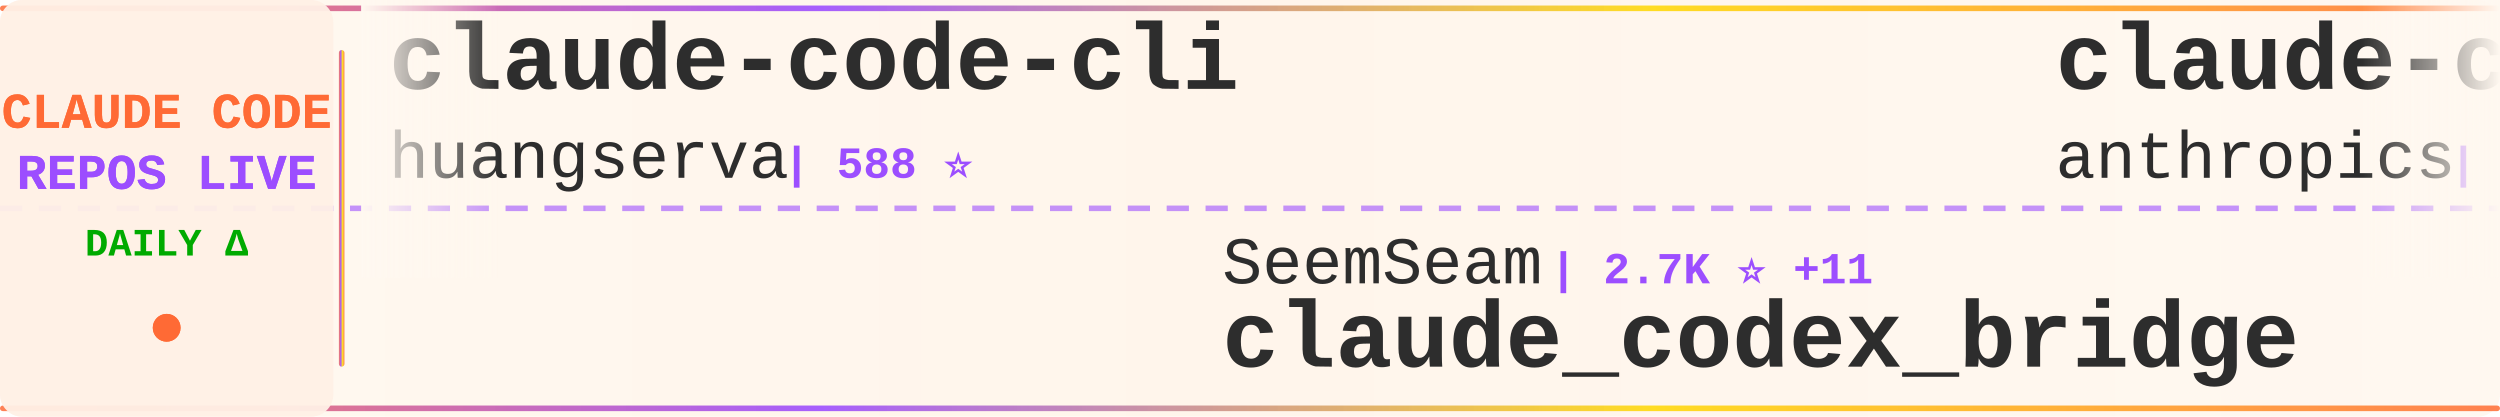
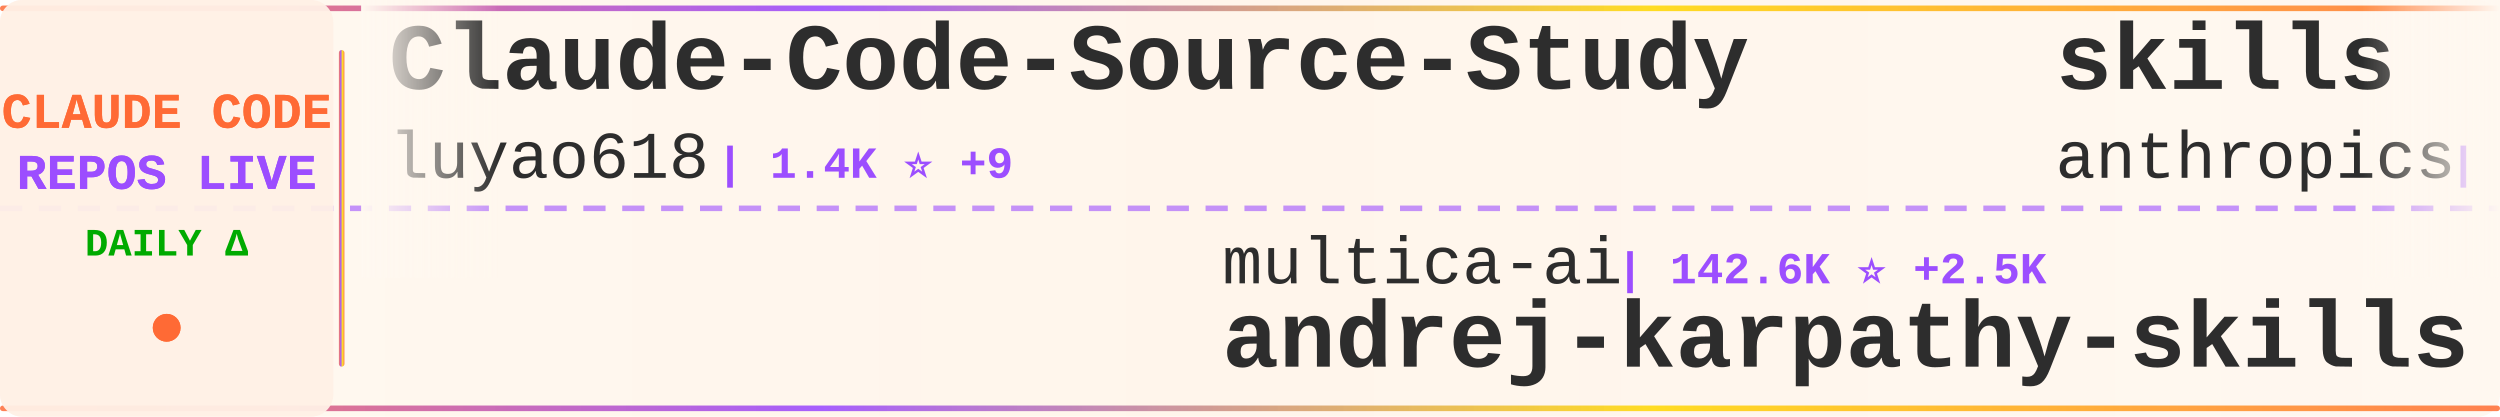
<svg xmlns="http://www.w3.org/2000/svg" width="900" height="150">
  <defs>
    <linearGradient id="tickerBg" x1="0%" y1="0%" x2="100%" y2="0%">
      <stop offset="0%" style="stop-color:#fff8f0;stop-opacity:0.98" />
      <stop offset="50%" style="stop-color:#fff5eb;stop-opacity:1" />
      <stop offset="100%" style="stop-color:#fff8f0;stop-opacity:0.98" />
    </linearGradient>
    <linearGradient id="borderGrad" x1="0%" y1="0%" x2="100%" y2="0%">
      <stop offset="0%" style="stop-color:#FF6B35;stop-opacity:0.85">
        <animate attributeName="stop-opacity" values="0.85;1;0.85" dur="2s" repeatCount="indefinite" />
      </stop>
      <stop offset="33%" style="stop-color:#9C4EFF;stop-opacity:0.9">
        <animate attributeName="stop-opacity" values="0.9;1;0.9" dur="2.2s" repeatCount="indefinite" />
      </stop>
      <stop offset="66%" style="stop-color:#FFD700;stop-opacity:0.85">
        <animate attributeName="stop-opacity" values="0.85;1;0.85" dur="1.8s" repeatCount="indefinite" />
      </stop>
      <stop offset="100%" style="stop-color:#FF6B35;stop-opacity:0.85">
        <animate attributeName="stop-opacity" values="0.85;1;0.85" dur="2s" repeatCount="indefinite" />
      </stop>
    </linearGradient>
    <filter id="textGlow">
      <feGaussianBlur stdDeviation="0.15" result="coloredBlur" />
      <feMerge>
        <feMergeNode in="coloredBlur" />
        <feMergeNode in="SourceGraphic" />
      </feMerge>
    </filter>
    <filter id="metricGlow">
      <feGaussianBlur stdDeviation="0.2" result="coloredBlur" />
      <feMerge>
        <feMergeNode in="coloredBlur" />
        <feMergeNode in="SourceGraphic" />
      </feMerge>
    </filter>
    <linearGradient id="leftFade" x1="0%" y1="0%" x2="100%" y2="0%">
      <stop offset="0%" style="stop-color:#fff8f0;stop-opacity:1" />
      <stop offset="100%" style="stop-color:#fff8f0;stop-opacity:0" />
    </linearGradient>
    <linearGradient id="rightFade" x1="0%" y1="0%" x2="100%" y2="0%">
      <stop offset="0%" style="stop-color:#fff8f0;stop-opacity:0" />
      <stop offset="100%" style="stop-color:#fff8f0;stop-opacity:1" />
    </linearGradient>
  </defs>
  <rect width="900" height="150" fill="url(#tickerBg)" rx="8" />
  <rect x="0" y="2" width="900" height="2" fill="url(#borderGrad)" rx="1" />
  <rect x="0" y="146" width="900" height="2" fill="url(#borderGrad)" rx="1" />
  <line x1="0" y1="75" x2="900" y2="75" stroke="#9C4EFF" stroke-width="2" stroke-dasharray="8 6" opacity="0.6" />
  <rect x="0" y="0" width="120" height="150" fill="#fff0e6" opacity="0.95" rx="8" />
  <text x="60" y="46" font-family="'Courier New', monospace" font-size="18" font-weight="bold" fill="#FF6B35" text-anchor="middle" filter="url(#textGlow)">
    CLAUDE CODE
  </text>
  <text x="60" y="68" font-family="'Courier New', monospace" font-size="18" font-weight="bold" fill="#9C4EFF" text-anchor="middle" filter="url(#textGlow)">
    REPOS LIVE
  </text>
  <text x="60" y="92" font-family="'Courier New', monospace" font-size="14" font-weight="bold" fill="#00aa00" text-anchor="middle">
    DAILY Δ
  </text>
  <circle cx="60" cy="118" r="5" fill="#FF6B35" filter="url(#metricGlow)">
    <animate attributeName="r" values="4;6;4" dur="1.5s" repeatCount="indefinite" />
    <animate attributeName="opacity" values="0.6;1;0.6" dur="1.5s" repeatCount="indefinite" />
  </circle>
  <rect x="122" y="18" width="2" height="114" fill="url(#borderGrad)" rx="1" />
  <clipPath id="tickerClip">
    <rect x="130" y="0" width="770" height="150" />
  </clipPath>
  <g clip-path="url(#tickerClip)">
    <g id="tickerItems">
      <animateTransform attributeName="transform" attributeType="XML" type="translate" from="0 0" to="-3000 0" dur="54s" repeatCount="indefinite" />
      <g transform="translate(0, 0)">
-         <text x="140" y="32" font-family="'Courier New', monospace" font-size="34" font-weight="bold" fill="#2d2d2d">claude-code-cli</text>
-         <text x="140" y="64" font-family="'Courier New', monospace" font-size="24" font-weight="normal" fill="#2d2d2d" opacity="1.0">huangserva</text>
-         <text x="282" y="64" font-family="'Courier New', monospace" font-size="16" font-weight="bold" fill="#9C4EFF"> | 588 ⭐</text>
+         <text x="140" y="32" font-family="'Courier New', monospace" font-size="34" font-weight="bold" fill="#2d2d2d">Claude-Code-Source-Study</text>
+         <text x="140" y="64" font-family="'Courier New', monospace" font-size="24" font-weight="normal" fill="#2d2d2d" opacity="1.0">luyao618</text>
+         <text x="258" y="64" font-family="'Courier New', monospace" font-size="16" font-weight="bold" fill="#9C4EFF"> | 1.4K ⭐ +9</text>
      </g>
      <g transform="translate(300, 0)">
-         <text x="140" y="102" font-family="'Courier New', monospace" font-size="24" font-weight="normal" fill="#2d2d2d" opacity="1.0">SeemSeam</text>
-         <text x="258" y="102" font-family="'Courier New', monospace" font-size="16" font-weight="bold" fill="#9C4EFF"> | 2.7K ⭐ +11</text>
-         <text x="140" y="132" font-family="'Courier New', monospace" font-size="34" font-weight="bold" fill="#2d2d2d">claude_codex_bridge</text>
+         <text x="140" y="102" font-family="'Courier New', monospace" font-size="24" font-weight="normal" fill="#2d2d2d" opacity="1.0">multica-ai</text>
+         <text x="282" y="102" font-family="'Courier New', monospace" font-size="16" font-weight="bold" fill="#9C4EFF"> | 142.6K ⭐ +2.5K</text>
+         <text x="140" y="132" font-family="'Courier New', monospace" font-size="34" font-weight="bold" fill="#2d2d2d">andrej-karpathy-skills</text>
      </g>
      <g transform="translate(600, 0)">
-         <text x="140" y="32" font-family="'Courier New', monospace" font-size="34" font-weight="bold" fill="#2d2d2d">claude-code-security-rev...</text>
+         <text x="140" y="32" font-family="'Courier New', monospace" font-size="34" font-weight="bold" fill="#2d2d2d">skills</text>
        <text x="140" y="64" font-family="'Courier New', monospace" font-size="24" font-weight="normal" fill="#2d2d2d" opacity="1.0">anthropics</text>
-         <text x="282" y="64" font-family="'Courier New', monospace" font-size="16" font-weight="bold" fill="#9C4EFF"> | 4.7K ⭐ +14</text>
+         <text x="282" y="64" font-family="'Courier New', monospace" font-size="16" font-weight="bold" fill="#9C4EFF"> | 138.7K ⭐ +631</text>
      </g>
      <g transform="translate(900, 0)">
-         <text x="140" y="102" font-family="'Courier New', monospace" font-size="24" font-weight="normal" fill="#2d2d2d" opacity="1.0">musistudio</text>
-         <text x="282" y="102" font-family="'Courier New', monospace" font-size="16" font-weight="bold" fill="#9C4EFF"> | 34.2K ⭐ +44</text>
-         <text x="140" y="132" font-family="'Courier New', monospace" font-size="34" font-weight="bold" fill="#2d2d2d">claude-code-router</text>
+         <text x="140" y="102" font-family="'Courier New', monospace" font-size="24" font-weight="normal" fill="#2d2d2d" opacity="1.0">777genius</text>
+         <text x="270" y="102" font-family="'Courier New', monospace" font-size="16" font-weight="bold" fill="#9C4EFF"> | 913 ⭐</text>
+         <text x="140" y="132" font-family="'Courier New', monospace" font-size="34" font-weight="bold" fill="#2d2d2d">claude-code-source-code</text>
      </g>
      <g transform="translate(1200, 0)">
-         <text x="140" y="32" font-family="'Courier New', monospace" font-size="34" font-weight="bold" fill="#2d2d2d">nanoclaw</text>
-         <text x="140" y="64" font-family="'Courier New', monospace" font-size="24" font-weight="normal" fill="#2d2d2d" opacity="1.0">nanocoai</text>
-         <text x="258" y="64" font-family="'Courier New', monospace" font-size="16" font-weight="bold" fill="#9C4EFF"> | 29.2K ⭐ +99</text>
+         <text x="140" y="32" font-family="'Courier New', monospace" font-size="34" font-weight="bold" fill="#2d2d2d">ECC</text>
+         <text x="140" y="64" font-family="'Courier New', monospace" font-size="24" font-weight="normal" fill="#2d2d2d" opacity="1.0">affaan-m</text>
+         <text x="258" y="64" font-family="'Courier New', monospace" font-size="16" font-weight="bold" fill="#9C4EFF"> | 188.1K ⭐ +530</text>
      </g>
      <g transform="translate(1500, 0)">
-         <text x="140" y="102" font-family="'Courier New', monospace" font-size="24" font-weight="normal" fill="#2d2d2d" opacity="1.0">zstmfhy</text>
-         <text x="246" y="102" font-family="'Courier New', monospace" font-size="16" font-weight="bold" fill="#9C4EFF"> | 190 ⭐</text>
-         <text x="140" y="132" font-family="'Courier New', monospace" font-size="34" font-weight="bold" fill="#2d2d2d">Claude-code</text>
+         <text x="140" y="102" font-family="'Courier New', monospace" font-size="24" font-weight="normal" fill="#2d2d2d" opacity="1.0">Maciek-roboblog</text>
+         <text x="342" y="102" font-family="'Courier New', monospace" font-size="16" font-weight="bold" fill="#9C4EFF"> | 8.0K ⭐ +12</text>
+         <text x="140" y="132" font-family="'Courier New', monospace" font-size="34" font-weight="bold" fill="#2d2d2d">Claude-Code-Usage-Monito...</text>
      </g>
      <g transform="translate(1800, 0)">
-         <text x="140" y="32" font-family="'Courier New', monospace" font-size="34" font-weight="bold" fill="#2d2d2d">claude-code-guide</text>
-         <text x="140" y="64" font-family="'Courier New', monospace" font-size="24" font-weight="normal" fill="#2d2d2d" opacity="1.0">Cranot</text>
-         <text x="234" y="64" font-family="'Courier New', monospace" font-size="16" font-weight="bold" fill="#9C4EFF"> | 2.8K ⭐ +4</text>
+         <text x="140" y="32" font-family="'Courier New', monospace" font-size="34" font-weight="bold" fill="#2d2d2d">claude-code-best-practic...</text>
+         <text x="140" y="64" font-family="'Courier New', monospace" font-size="24" font-weight="normal" fill="#2d2d2d" opacity="1.0">shanraisshan</text>
+         <text x="306" y="64" font-family="'Courier New', monospace" font-size="16" font-weight="bold" fill="#9C4EFF"> | 54.2K ⭐ +160</text>
      </g>
      <g transform="translate(2100, 0)">
-         <text x="140" y="102" font-family="'Courier New', monospace" font-size="24" font-weight="normal" fill="#2d2d2d" opacity="1.0">Windy3f3f3f3f</text>
-         <text x="318" y="102" font-family="'Courier New', monospace" font-size="16" font-weight="bold" fill="#9C4EFF"> | 1.2K ⭐ +4</text>
-         <text x="140" y="132" font-family="'Courier New', monospace" font-size="34" font-weight="bold" fill="#2d2d2d">claude-code-from-scratch</text>
+         <text x="140" y="102" font-family="'Courier New', monospace" font-size="24" font-weight="normal" fill="#2d2d2d" opacity="1.0">OneRedOak</text>
+         <text x="270" y="102" font-family="'Courier New', monospace" font-size="16" font-weight="bold" fill="#9C4EFF"> | 3.8K ⭐</text>
+         <text x="140" y="132" font-family="'Courier New', monospace" font-size="34" font-weight="bold" fill="#2d2d2d">claude-code-workflows</text>
      </g>
      <g transform="translate(2400, 0)">
-         <text x="140" y="32" font-family="'Courier New', monospace" font-size="34" font-weight="bold" fill="#2d2d2d">ralph</text>
-         <text x="140" y="64" font-family="'Courier New', monospace" font-size="24" font-weight="normal" fill="#2d2d2d" opacity="1.0">snarktank</text>
-         <text x="270" y="64" font-family="'Courier New', monospace" font-size="16" font-weight="bold" fill="#9C4EFF"> | 19.3K ⭐ +41</text>
+         <text x="140" y="32" font-family="'Courier New', monospace" font-size="34" font-weight="bold" fill="#2d2d2d">claude-code-source</text>
+         <text x="140" y="64" font-family="'Courier New', monospace" font-size="24" font-weight="normal" fill="#2d2d2d" opacity="1.0">hangsman</text>
+         <text x="258" y="64" font-family="'Courier New', monospace" font-size="16" font-weight="bold" fill="#9C4EFF"> | 780 ⭐</text>
      </g>
      <g transform="translate(2700, 0)">
-         <text x="140" y="102" font-family="'Courier New', monospace" font-size="24" font-weight="normal" fill="#2d2d2d" opacity="1.0">repowise-dev</text>
-         <text x="306" y="102" font-family="'Courier New', monospace" font-size="16" font-weight="bold" fill="#9C4EFF"> | 1.0K ⭐ +16</text>
-         <text x="140" y="132" font-family="'Courier New', monospace" font-size="34" font-weight="bold" fill="#2d2d2d">claude-code-prompts</text>
+         <text x="140" y="102" font-family="'Courier New', monospace" font-size="24" font-weight="normal" fill="#2d2d2d" opacity="1.0">oboard</text>
+         <text x="234" y="102" font-family="'Courier New', monospace" font-size="16" font-weight="bold" fill="#9C4EFF"> | 3.1K ⭐ +2</text>
+         <text x="140" y="132" font-family="'Courier New', monospace" font-size="34" font-weight="bold" fill="#2d2d2d">claude-code-rev</text>
      </g>
      <g transform="translate(3000, 0)">
-         <text x="140" y="32" font-family="'Courier New', monospace" font-size="34" font-weight="bold" fill="#2d2d2d">claude-code-cli</text>
-         <text x="140" y="64" font-family="'Courier New', monospace" font-size="24" font-weight="normal" fill="#2d2d2d" opacity="1.0">huangserva</text>
-         <text x="282" y="64" font-family="'Courier New', monospace" font-size="16" font-weight="bold" fill="#9C4EFF"> | 588 ⭐</text>
+         <text x="140" y="32" font-family="'Courier New', monospace" font-size="34" font-weight="bold" fill="#2d2d2d">Claude-Code-Source-Study</text>
+         <text x="140" y="64" font-family="'Courier New', monospace" font-size="24" font-weight="normal" fill="#2d2d2d" opacity="1.0">luyao618</text>
+         <text x="258" y="64" font-family="'Courier New', monospace" font-size="16" font-weight="bold" fill="#9C4EFF"> | 1.4K ⭐ +9</text>
      </g>
      <g transform="translate(3300, 0)">
-         <text x="140" y="102" font-family="'Courier New', monospace" font-size="24" font-weight="normal" fill="#2d2d2d" opacity="1.0">SeemSeam</text>
-         <text x="258" y="102" font-family="'Courier New', monospace" font-size="16" font-weight="bold" fill="#9C4EFF"> | 2.7K ⭐ +11</text>
-         <text x="140" y="132" font-family="'Courier New', monospace" font-size="34" font-weight="bold" fill="#2d2d2d">claude_codex_bridge</text>
+         <text x="140" y="102" font-family="'Courier New', monospace" font-size="24" font-weight="normal" fill="#2d2d2d" opacity="1.0">multica-ai</text>
+         <text x="282" y="102" font-family="'Courier New', monospace" font-size="16" font-weight="bold" fill="#9C4EFF"> | 142.6K ⭐ +2.5K</text>
+         <text x="140" y="132" font-family="'Courier New', monospace" font-size="34" font-weight="bold" fill="#2d2d2d">andrej-karpathy-skills</text>
      </g>
      <g transform="translate(3600, 0)">
-         <text x="140" y="32" font-family="'Courier New', monospace" font-size="34" font-weight="bold" fill="#2d2d2d">claude-code-security-rev...</text>
+         <text x="140" y="32" font-family="'Courier New', monospace" font-size="34" font-weight="bold" fill="#2d2d2d">skills</text>
        <text x="140" y="64" font-family="'Courier New', monospace" font-size="24" font-weight="normal" fill="#2d2d2d" opacity="1.0">anthropics</text>
-         <text x="282" y="64" font-family="'Courier New', monospace" font-size="16" font-weight="bold" fill="#9C4EFF"> | 4.7K ⭐ +14</text>
+         <text x="282" y="64" font-family="'Courier New', monospace" font-size="16" font-weight="bold" fill="#9C4EFF"> | 138.7K ⭐ +631</text>
      </g>
      <g transform="translate(3900, 0)">
-         <text x="140" y="102" font-family="'Courier New', monospace" font-size="24" font-weight="normal" fill="#2d2d2d" opacity="1.0">musistudio</text>
-         <text x="282" y="102" font-family="'Courier New', monospace" font-size="16" font-weight="bold" fill="#9C4EFF"> | 34.2K ⭐ +44</text>
-         <text x="140" y="132" font-family="'Courier New', monospace" font-size="34" font-weight="bold" fill="#2d2d2d">claude-code-router</text>
+         <text x="140" y="102" font-family="'Courier New', monospace" font-size="24" font-weight="normal" fill="#2d2d2d" opacity="1.0">777genius</text>
+         <text x="270" y="102" font-family="'Courier New', monospace" font-size="16" font-weight="bold" fill="#9C4EFF"> | 913 ⭐</text>
+         <text x="140" y="132" font-family="'Courier New', monospace" font-size="34" font-weight="bold" fill="#2d2d2d">claude-code-source-code</text>
      </g>
    </g>
  </g>
  <rect x="130" y="0" width="50" height="100" fill="url(#leftFade)" />
  <rect x="850" y="0" width="50" height="100" fill="url(#rightFade)" />
</svg>
